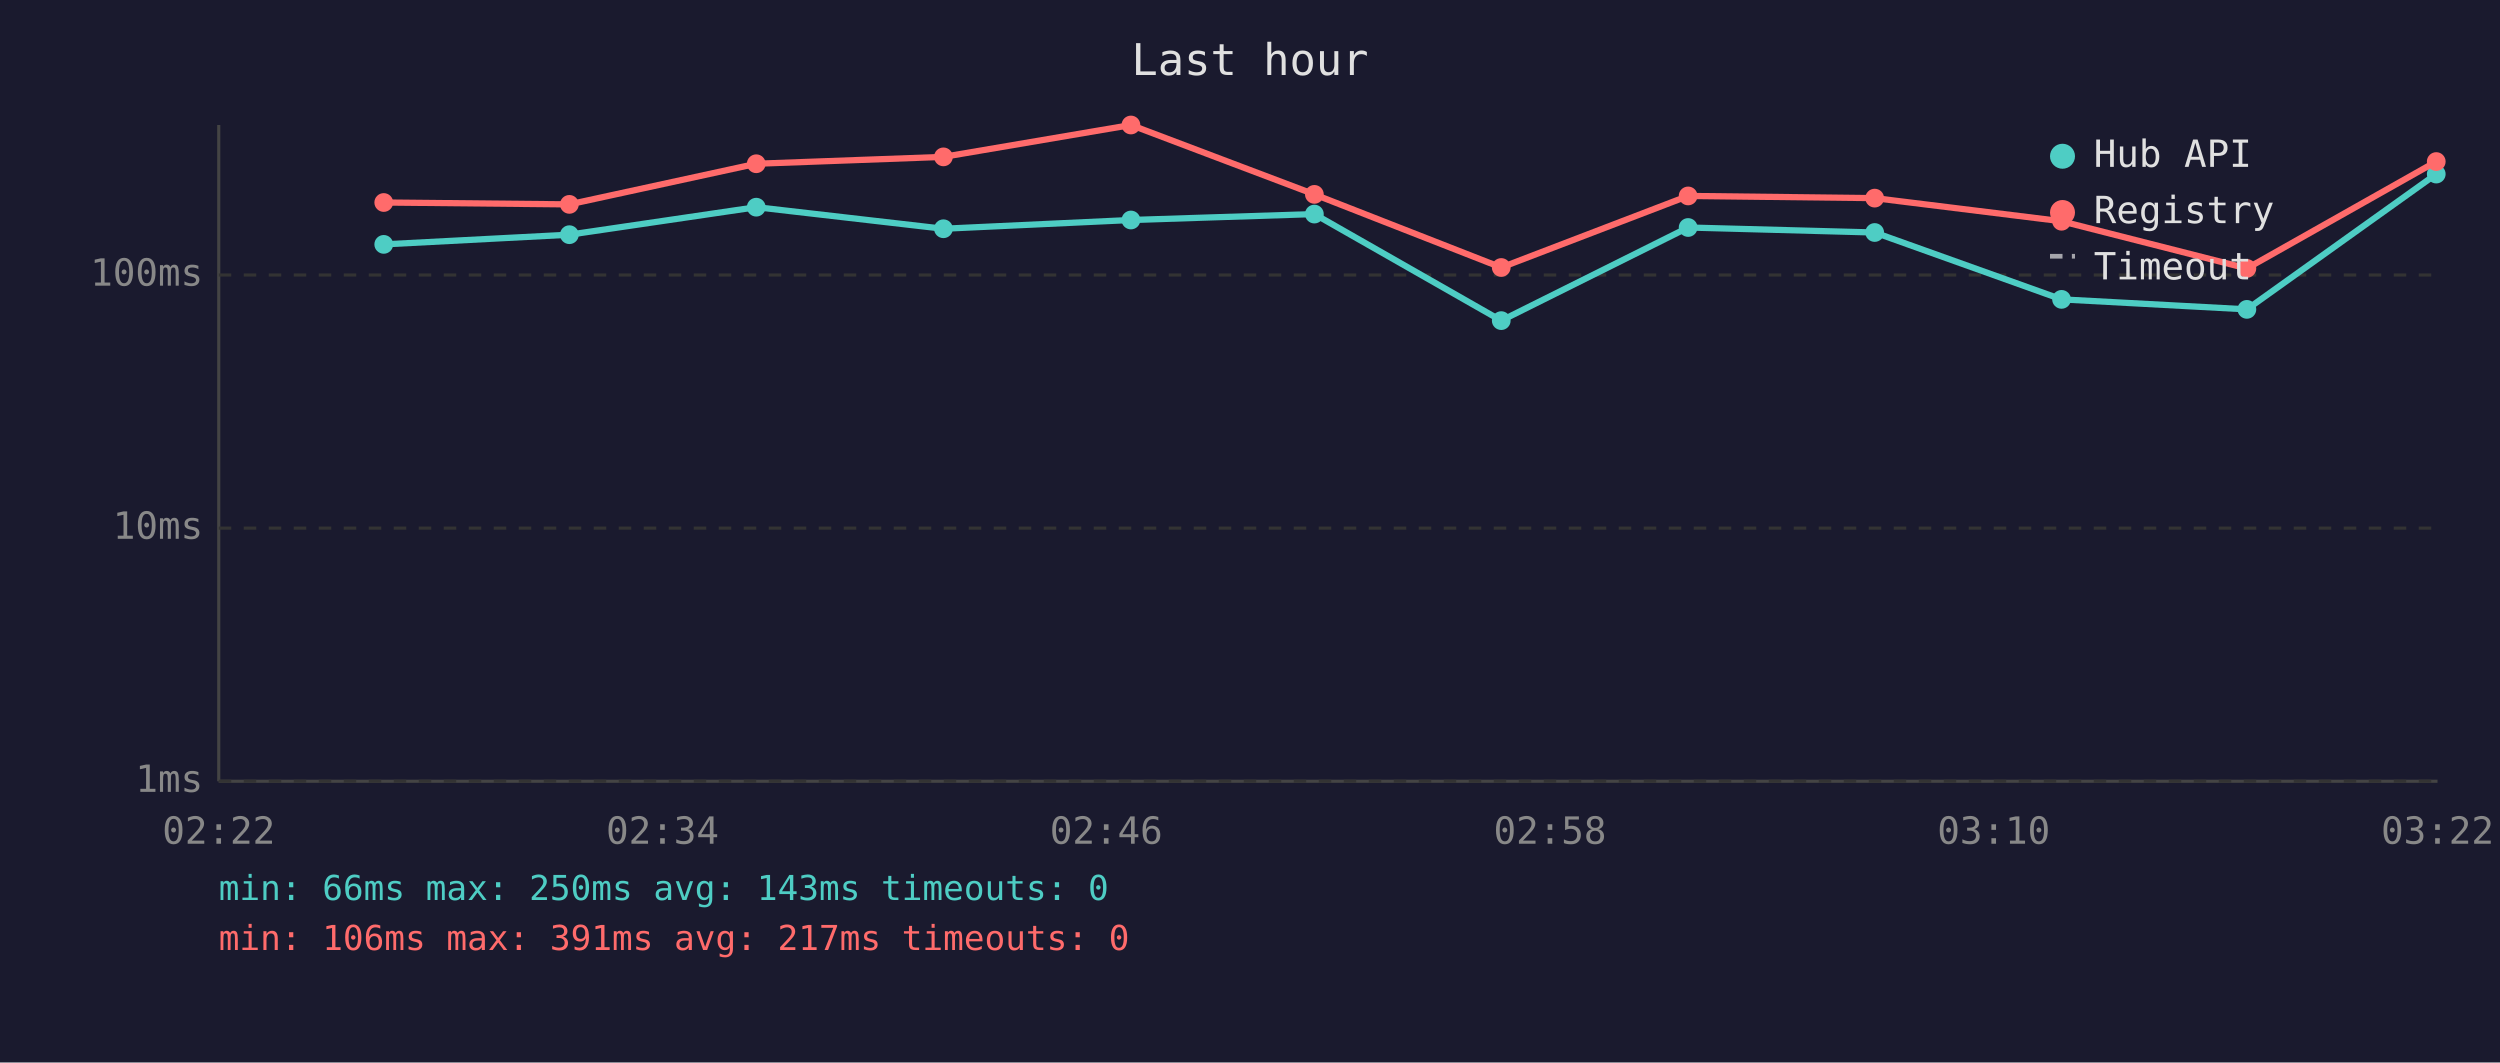
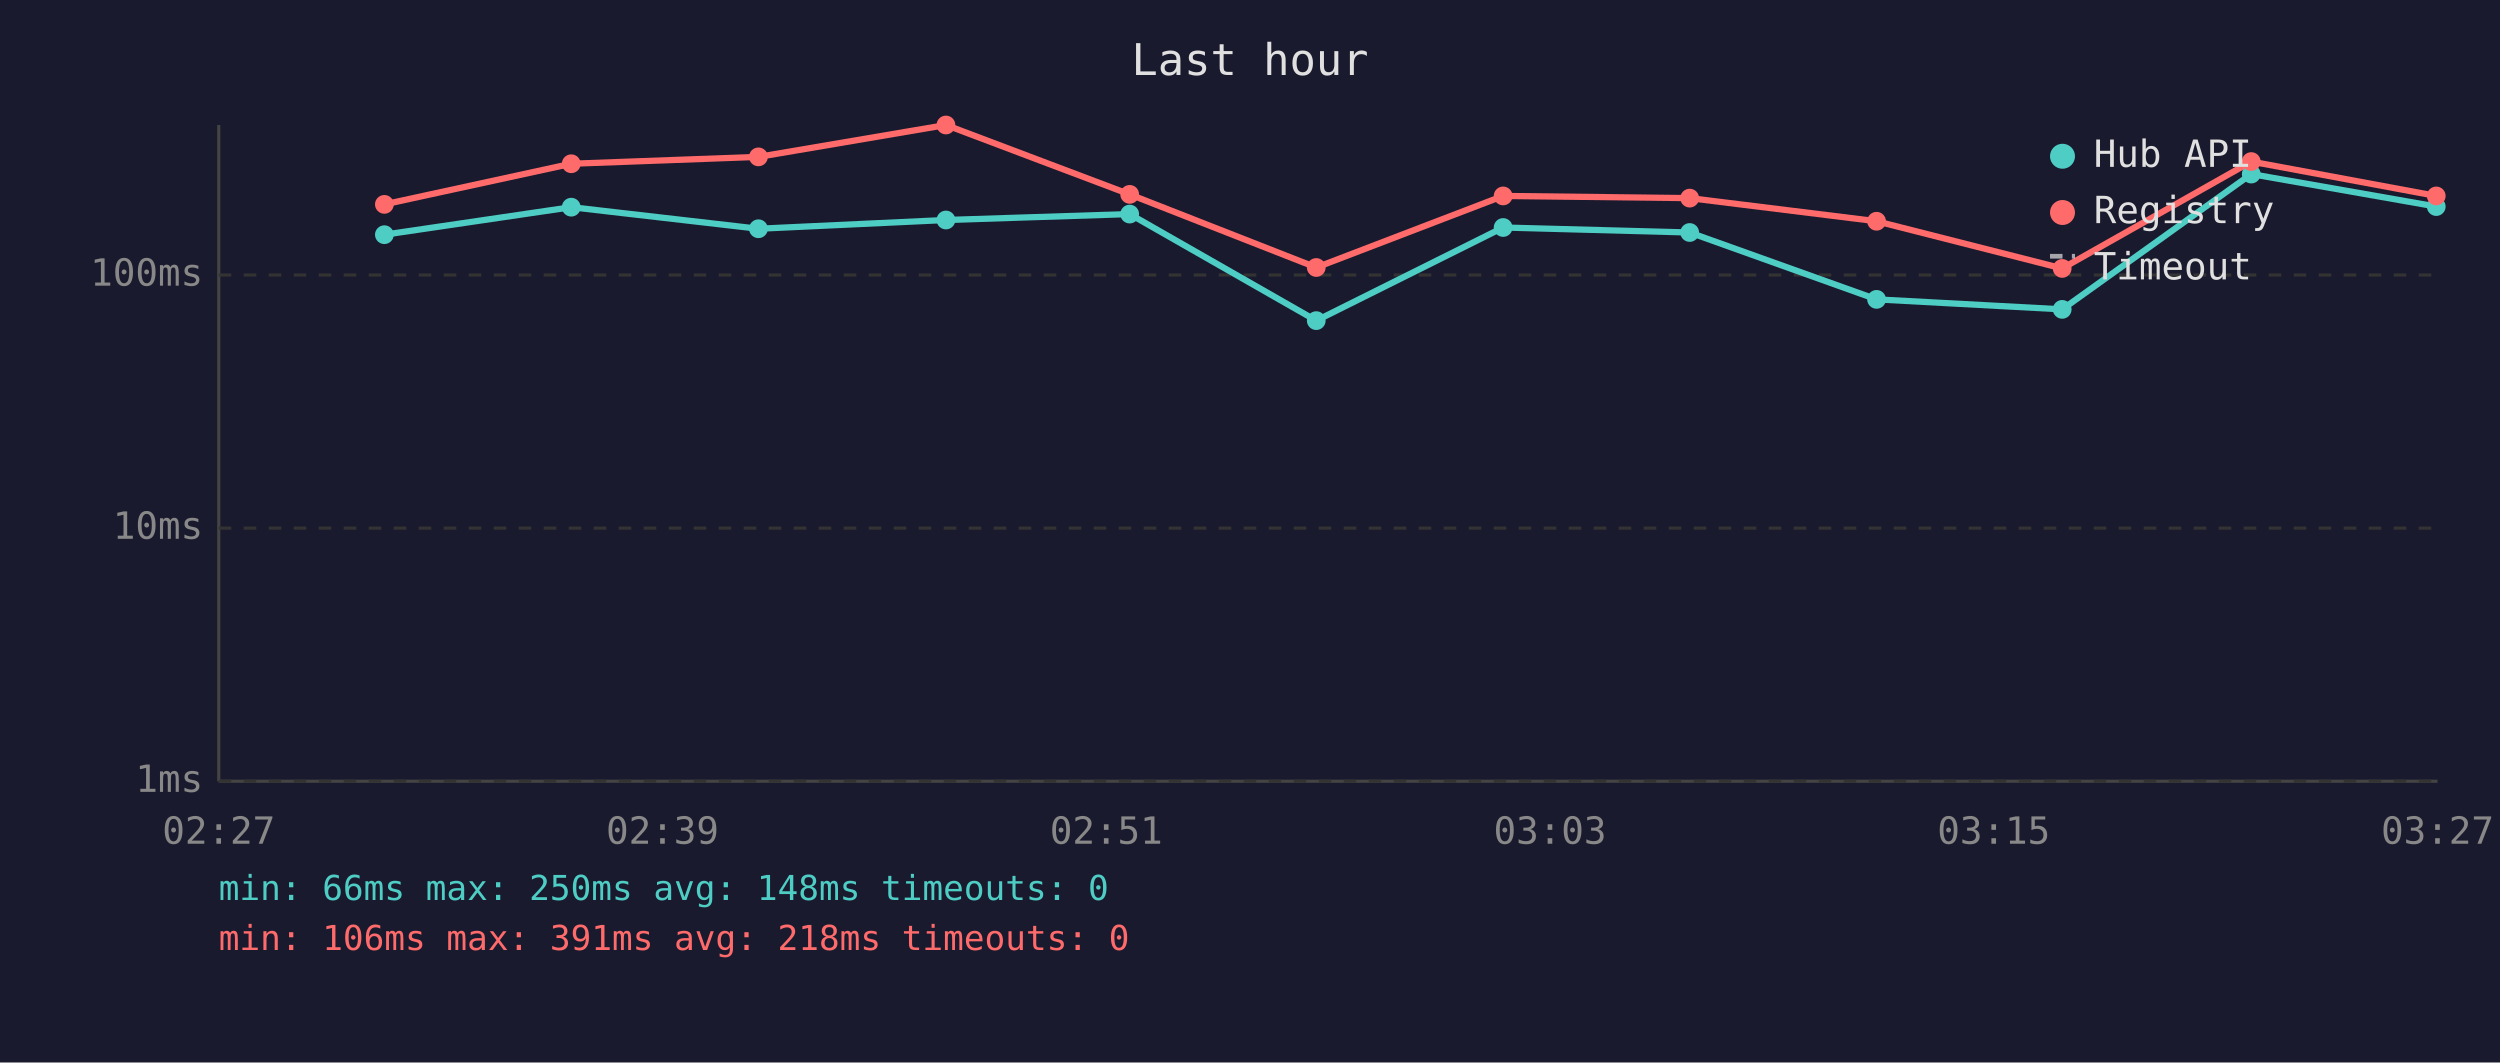
<svg xmlns="http://www.w3.org/2000/svg" viewBox="0 0 800 340" font-family="monospace" font-size="12">
  <rect width="800" height="340" fill="#1a1a2e" />
  <text x="400" y="24" fill="#e0e0e0" font-size="14" text-anchor="middle">Last hour</text>
  <line x1="70" y1="40" x2="70" y2="250" stroke="#444" stroke-width="1" />
  <line x1="70" y1="250" x2="780" y2="250" stroke="#444" stroke-width="1" />
  <line x1="70" y1="250" x2="780" y2="250" stroke="#333" stroke-width="1" stroke-dasharray="4" />
  <text x="65" y="250" fill="#888" text-anchor="end" dominant-baseline="middle">1ms</text>
  <line x1="70" y1="169" x2="780" y2="169" stroke="#333" stroke-width="1" stroke-dasharray="4" />
  <text x="65" y="169" fill="#888" text-anchor="end" dominant-baseline="middle">10ms</text>
  <line x1="70" y1="88" x2="780" y2="88" stroke="#333" stroke-width="1" stroke-dasharray="4" />
  <text x="65" y="88" fill="#888" text-anchor="end" dominant-baseline="middle">100ms</text>
-   <text x="70" y="270" fill="#888" text-anchor="middle">02:22</text>
-   <text x="212" y="270" fill="#888" text-anchor="middle">02:34</text>
-   <text x="354" y="270" fill="#888" text-anchor="middle">02:46</text>
-   <text x="496" y="270" fill="#888" text-anchor="middle">02:58</text>
-   <text x="638" y="270" fill="#888" text-anchor="middle">03:10</text>
-   <text x="780" y="270" fill="#888" text-anchor="middle">03:22</text>
-   <polyline points="122.8,78.2 182.2,75.1 242.0,66.3 301.9,73.2 361.9,70.4 420.6,68.5 480.4,102.6 540.2,72.8 599.9,74.4 659.7,95.8 719.0,99.0 779.6,55.7" fill="none" stroke="#4ecdc4" stroke-width="2" opacity="1" />
-   <circle cx="122.8" cy="78.2" r="3" fill="#4ecdc4" />
-   <circle cx="182.2" cy="75.1" r="3" fill="#4ecdc4" />
-   <circle cx="242.0" cy="66.3" r="3" fill="#4ecdc4" />
-   <circle cx="301.9" cy="73.2" r="3" fill="#4ecdc4" />
-   <circle cx="361.9" cy="70.4" r="3" fill="#4ecdc4" />
-   <circle cx="420.6" cy="68.5" r="3" fill="#4ecdc4" />
-   <circle cx="480.4" cy="102.6" r="3" fill="#4ecdc4" />
-   <circle cx="540.2" cy="72.8" r="3" fill="#4ecdc4" />
-   <circle cx="599.9" cy="74.4" r="3" fill="#4ecdc4" />
-   <circle cx="659.7" cy="95.8" r="3" fill="#4ecdc4" />
-   <circle cx="719.0" cy="99.0" r="3" fill="#4ecdc4" />
-   <circle cx="779.6" cy="55.7" r="3" fill="#4ecdc4" />
-   <polyline points="122.8,64.8 182.2,65.4 242.0,52.4 301.9,50.2 361.9,40.0 420.6,62.2 480.4,85.6 540.2,62.7 599.9,63.4 659.7,70.8 719.0,85.9 779.6,51.7" fill="none" stroke="#ff6b6b" stroke-width="2" opacity="1" />
-   <circle cx="122.8" cy="64.8" r="3" fill="#ff6b6b" />
-   <circle cx="182.2" cy="65.4" r="3" fill="#ff6b6b" />
-   <circle cx="242.0" cy="52.4" r="3" fill="#ff6b6b" />
-   <circle cx="301.9" cy="50.2" r="3" fill="#ff6b6b" />
-   <circle cx="361.9" cy="40.0" r="3" fill="#ff6b6b" />
-   <circle cx="420.6" cy="62.2" r="3" fill="#ff6b6b" />
-   <circle cx="480.4" cy="85.6" r="3" fill="#ff6b6b" />
-   <circle cx="540.2" cy="62.7" r="3" fill="#ff6b6b" />
-   <circle cx="599.9" cy="63.4" r="3" fill="#ff6b6b" />
-   <circle cx="659.7" cy="70.8" r="3" fill="#ff6b6b" />
-   <circle cx="719.0" cy="85.9" r="3" fill="#ff6b6b" />
-   <circle cx="779.6" cy="51.7" r="3" fill="#ff6b6b" />
+   <text x="70" y="270" fill="#888" text-anchor="middle">02:27</text>
+   <text x="212" y="270" fill="#888" text-anchor="middle">02:39</text>
+   <text x="354" y="270" fill="#888" text-anchor="middle">02:51</text>
+   <text x="496" y="270" fill="#888" text-anchor="middle">03:03</text>
+   <text x="638" y="270" fill="#888" text-anchor="middle">03:15</text>
+   <text x="780" y="270" fill="#888" text-anchor="middle">03:27</text>
+   <polyline points="123.0,75.1 182.8,66.3 242.7,73.2 302.7,70.4 361.5,68.5 421.2,102.6 481.0,72.8 540.7,74.4 600.5,95.8 659.9,99.0 720.4,55.7 779.6,66.1" fill="none" stroke="#4ecdc4" stroke-width="2" opacity="1" />
+   <circle cx="123.0" cy="75.1" r="3" fill="#4ecdc4" />
+   <circle cx="182.8" cy="66.3" r="3" fill="#4ecdc4" />
+   <circle cx="242.7" cy="73.2" r="3" fill="#4ecdc4" />
+   <circle cx="302.7" cy="70.4" r="3" fill="#4ecdc4" />
+   <circle cx="361.5" cy="68.5" r="3" fill="#4ecdc4" />
+   <circle cx="421.2" cy="102.6" r="3" fill="#4ecdc4" />
+   <circle cx="481.0" cy="72.8" r="3" fill="#4ecdc4" />
+   <circle cx="540.7" cy="74.4" r="3" fill="#4ecdc4" />
+   <circle cx="600.5" cy="95.8" r="3" fill="#4ecdc4" />
+   <circle cx="659.9" cy="99.0" r="3" fill="#4ecdc4" />
+   <circle cx="720.4" cy="55.7" r="3" fill="#4ecdc4" />
+   <circle cx="779.6" cy="66.1" r="3" fill="#4ecdc4" />
+   <polyline points="123.0,65.4 182.8,52.4 242.7,50.2 302.7,40.0 361.5,62.2 421.2,85.6 481.0,62.7 540.7,63.4 600.5,70.8 659.9,85.9 720.4,51.7 779.6,62.7" fill="none" stroke="#ff6b6b" stroke-width="2" opacity="1" />
+   <circle cx="123.0" cy="65.4" r="3" fill="#ff6b6b" />
+   <circle cx="182.8" cy="52.4" r="3" fill="#ff6b6b" />
+   <circle cx="242.7" cy="50.2" r="3" fill="#ff6b6b" />
+   <circle cx="302.7" cy="40.0" r="3" fill="#ff6b6b" />
+   <circle cx="361.5" cy="62.2" r="3" fill="#ff6b6b" />
+   <circle cx="421.2" cy="85.6" r="3" fill="#ff6b6b" />
+   <circle cx="481.0" cy="62.7" r="3" fill="#ff6b6b" />
+   <circle cx="540.7" cy="63.4" r="3" fill="#ff6b6b" />
+   <circle cx="600.5" cy="70.8" r="3" fill="#ff6b6b" />
+   <circle cx="659.9" cy="85.9" r="3" fill="#ff6b6b" />
+   <circle cx="720.4" cy="51.7" r="3" fill="#ff6b6b" />
+   <circle cx="779.6" cy="62.7" r="3" fill="#ff6b6b" />
  <circle cx="660" cy="50" r="4" fill="#4ecdc4" />
  <text x="670" y="50" fill="#e0e0e0" dominant-baseline="middle">Hub API</text>
  <circle cx="660" cy="68" r="4" fill="#ff6b6b" />
  <text x="670" y="68" fill="#e0e0e0" dominant-baseline="middle">Registry</text>
  <line x1="656" y1="82" x2="664" y2="82" stroke="#e0e0e0" stroke-width="1.5" stroke-dasharray="4,3" opacity="0.7" />
  <text x="670" y="86" fill="#e0e0e0" dominant-baseline="middle">Timeout</text>
-   <text x="70" y="288" fill="#4ecdc4" font-size="11">min: 66ms  max: 250ms  avg: 143ms  timeouts: 0</text>
-   <text x="70" y="304" fill="#ff6b6b" font-size="11">min: 106ms  max: 391ms  avg: 217ms  timeouts: 0</text>
+   <text x="70" y="288" fill="#4ecdc4" font-size="11">min: 66ms  max: 250ms  avg: 148ms  timeouts: 0</text>
+   <text x="70" y="304" fill="#ff6b6b" font-size="11">min: 106ms  max: 391ms  avg: 218ms  timeouts: 0</text>
</svg>
